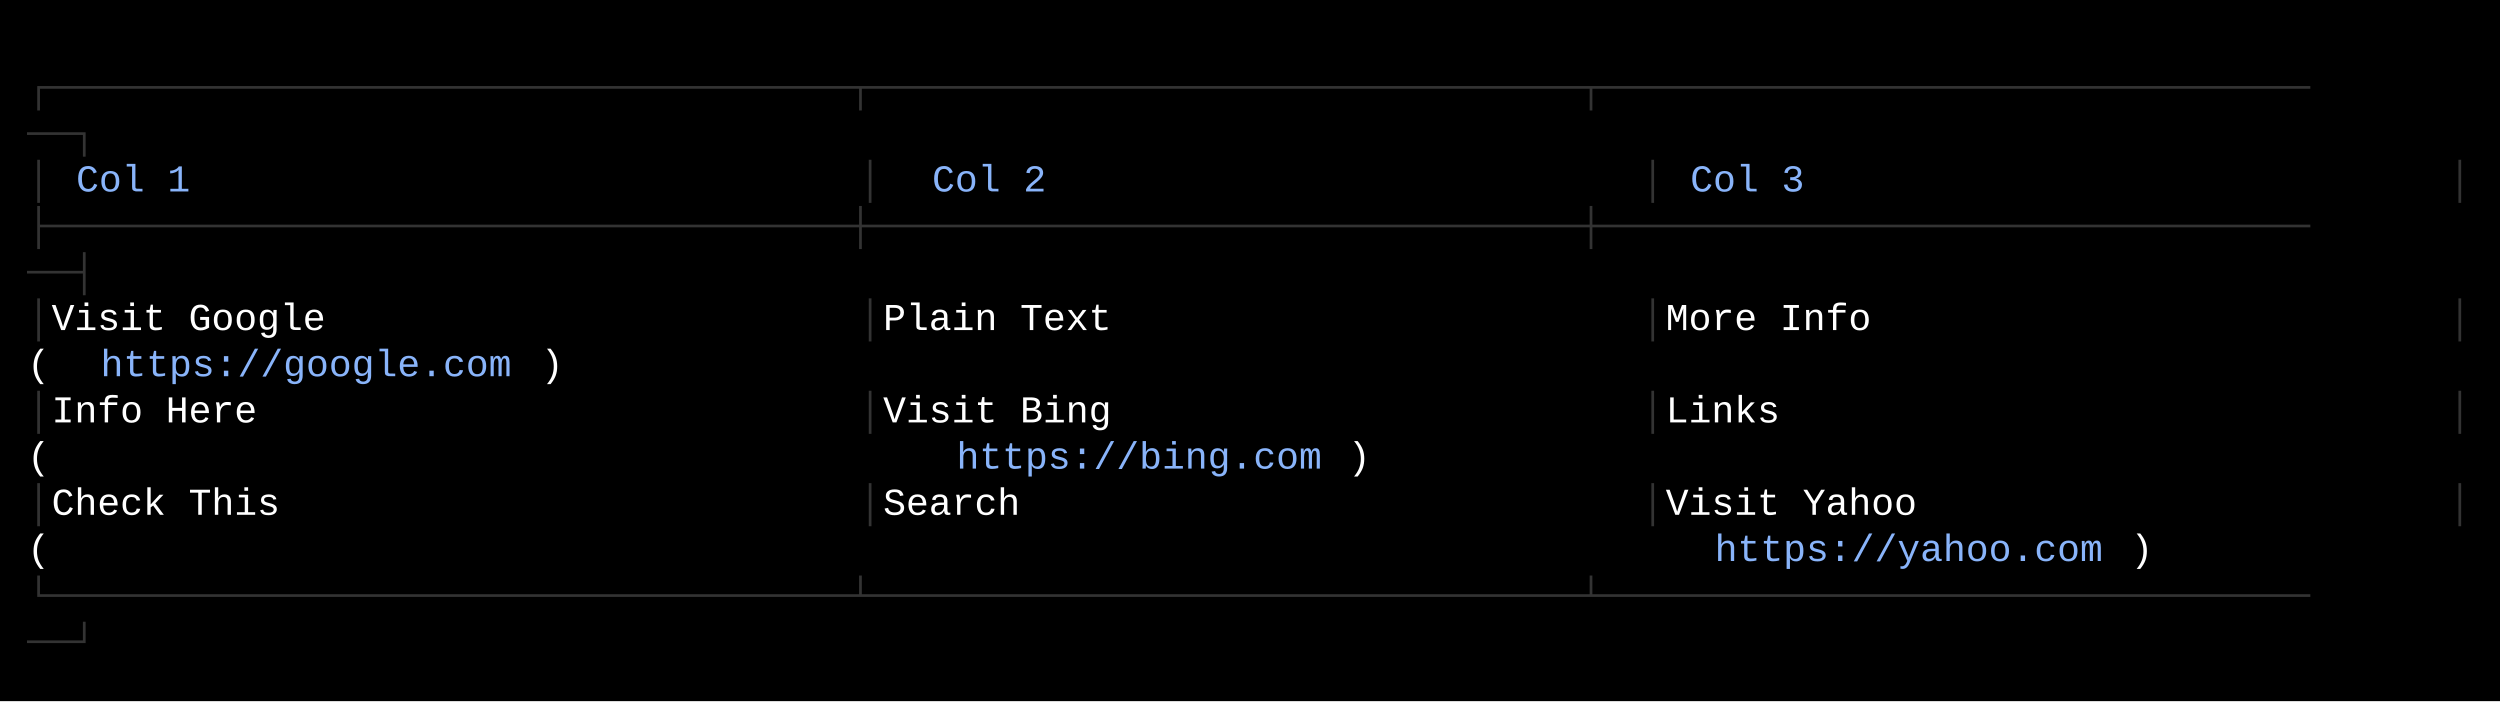
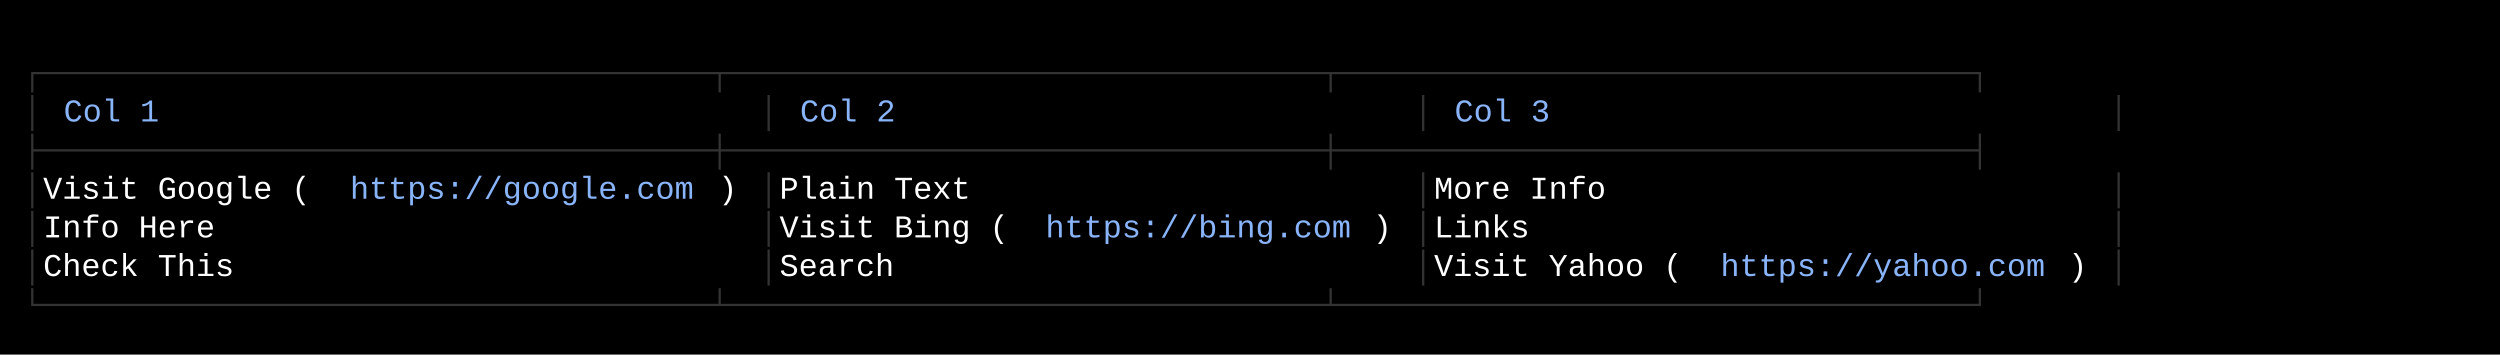
- <svg xmlns="http://www.w3.org/2000/svg" width="920" height="258" viewBox="0 0 920 258">
+ <svg xmlns="http://www.w3.org/2000/svg" width="1100" height="156" viewBox="0 0 1100 156">
  <style>
    text { font-family: Consolas, "Courier New", monospace; font-size: 14px; dominant-baseline: text-before-edge; white-space: pre; }
  </style>
-   <rect width="920" height="258" fill="#000000" />
+   <rect width="1100" height="156" fill="#000000" />
  <g transform="translate(10, 10)">
-     <text x="0" y="19" fill="#333333" textLength="900" lengthAdjust="spacingAndGlyphs">┌───────────────────────────────────┬───────────────────────────────┬───────────────────────────────</text>
-     <text x="0" y="36" fill="#333333" textLength="27" lengthAdjust="spacingAndGlyphs">──┐</text>
-     <text x="0" y="53" fill="#333333" textLength="9" lengthAdjust="spacingAndGlyphs">│</text>
-     <text x="18" y="53" fill="#89b4fa" textLength="45" lengthAdjust="spacingAndGlyphs">Col 1</text>
-     <text x="306" y="53" fill="#333333" textLength="9" lengthAdjust="spacingAndGlyphs">│</text>
-     <text x="333" y="53" fill="#89b4fa" textLength="45" lengthAdjust="spacingAndGlyphs">Col 2</text>
-     <text x="594" y="53" fill="#333333" textLength="9" lengthAdjust="spacingAndGlyphs">│</text>
-     <text x="612" y="53" fill="#89b4fa" textLength="45" lengthAdjust="spacingAndGlyphs">Col 3</text>
-     <text x="891" y="53" fill="#333333" textLength="9" lengthAdjust="spacingAndGlyphs">│</text>
-     <text x="0" y="70" fill="#333333" textLength="900" lengthAdjust="spacingAndGlyphs">├───────────────────────────────────┼───────────────────────────────┼───────────────────────────────</text>
-     <text x="0" y="87" fill="#333333" textLength="27" lengthAdjust="spacingAndGlyphs">──┤</text>
+     <text x="0" y="19" fill="#333333" textLength="927" lengthAdjust="spacingAndGlyphs">┌───────────────────────────────────┬───────────────────────────────┬─────────────────────────────────┐</text>
+     <text x="0" y="36" fill="#333333" textLength="9" lengthAdjust="spacingAndGlyphs">│</text>
+     <text x="18" y="36" fill="#89b4fa" textLength="45" lengthAdjust="spacingAndGlyphs">Col 1</text>
+     <text x="324" y="36" fill="#333333" textLength="9" lengthAdjust="spacingAndGlyphs">│</text>
+     <text x="342" y="36" fill="#89b4fa" textLength="45" lengthAdjust="spacingAndGlyphs">Col 2</text>
+     <text x="612" y="36" fill="#333333" textLength="9" lengthAdjust="spacingAndGlyphs">│</text>
+     <text x="630" y="36" fill="#89b4fa" textLength="45" lengthAdjust="spacingAndGlyphs">Col 3</text>
+     <text x="918" y="36" fill="#333333" textLength="9" lengthAdjust="spacingAndGlyphs">│</text>
+     <text x="0" y="53" fill="#333333" textLength="927" lengthAdjust="spacingAndGlyphs">├───────────────────────────────────┼───────────────────────────────┼─────────────────────────────────┤</text>
+     <text x="0" y="70" fill="#333333" textLength="9" lengthAdjust="spacingAndGlyphs">│</text>
+     <text x="9" y="70" fill="#ffffff" textLength="135" lengthAdjust="spacingAndGlyphs"> Visit Google (</text>
+     <text x="144" y="70" fill="#89b4fa" textLength="162" lengthAdjust="spacingAndGlyphs">https://google.com</text>
+     <text x="306" y="70" fill="#ffffff" textLength="18" lengthAdjust="spacingAndGlyphs">) </text>
+     <text x="324" y="70" fill="#333333" textLength="9" lengthAdjust="spacingAndGlyphs">│</text>
+     <text x="333" y="70" fill="#ffffff" textLength="279" lengthAdjust="spacingAndGlyphs"> Plain Text                    </text>
+     <text x="612" y="70" fill="#333333" textLength="9" lengthAdjust="spacingAndGlyphs">│</text>
+     <text x="621" y="70" fill="#ffffff" textLength="297" lengthAdjust="spacingAndGlyphs"> More Info                       </text>
+     <text x="918" y="70" fill="#333333" textLength="9" lengthAdjust="spacingAndGlyphs">│</text>
+     <text x="0" y="87" fill="#333333" textLength="9" lengthAdjust="spacingAndGlyphs">│</text>
+     <text x="9" y="87" fill="#ffffff" textLength="315" lengthAdjust="spacingAndGlyphs"> Info Here                         </text>
+     <text x="324" y="87" fill="#333333" textLength="9" lengthAdjust="spacingAndGlyphs">│</text>
+     <text x="333" y="87" fill="#ffffff" textLength="117" lengthAdjust="spacingAndGlyphs"> Visit Bing (</text>
+     <text x="450" y="87" fill="#89b4fa" textLength="144" lengthAdjust="spacingAndGlyphs">https://bing.com</text>
+     <text x="594" y="87" fill="#ffffff" textLength="18" lengthAdjust="spacingAndGlyphs">) </text>
+     <text x="612" y="87" fill="#333333" textLength="9" lengthAdjust="spacingAndGlyphs">│</text>
+     <text x="621" y="87" fill="#ffffff" textLength="297" lengthAdjust="spacingAndGlyphs"> Links                           </text>
+     <text x="918" y="87" fill="#333333" textLength="9" lengthAdjust="spacingAndGlyphs">│</text>
    <text x="0" y="104" fill="#333333" textLength="9" lengthAdjust="spacingAndGlyphs">│</text>
-     <text x="9" y="104" fill="#ffffff" textLength="297" lengthAdjust="spacingAndGlyphs"> Visit Google                    </text>
-     <text x="306" y="104" fill="#333333" textLength="9" lengthAdjust="spacingAndGlyphs">│</text>
-     <text x="315" y="104" fill="#ffffff" textLength="279" lengthAdjust="spacingAndGlyphs">  Plain Text                   </text>
-     <text x="594" y="104" fill="#333333" textLength="9" lengthAdjust="spacingAndGlyphs">│</text>
-     <text x="603" y="104" fill="#ffffff" textLength="288" lengthAdjust="spacingAndGlyphs"> More Info                      </text>
-     <text x="891" y="104" fill="#333333" textLength="9" lengthAdjust="spacingAndGlyphs">│</text>
-     <text x="0" y="121" fill="#ffffff" textLength="27" lengthAdjust="spacingAndGlyphs">  (</text>
-     <text x="27" y="121" fill="#89b4fa" textLength="162" lengthAdjust="spacingAndGlyphs">https://google.com</text>
-     <text x="189" y="121" fill="#ffffff" textLength="711" lengthAdjust="spacingAndGlyphs">)                                                                              </text>
-     <text x="0" y="138" fill="#333333" textLength="9" lengthAdjust="spacingAndGlyphs">│</text>
-     <text x="9" y="138" fill="#ffffff" textLength="297" lengthAdjust="spacingAndGlyphs"> Info Here                       </text>
-     <text x="306" y="138" fill="#333333" textLength="9" lengthAdjust="spacingAndGlyphs">│</text>
-     <text x="315" y="138" fill="#ffffff" textLength="279" lengthAdjust="spacingAndGlyphs">  Visit Bing                   </text>
-     <text x="594" y="138" fill="#333333" textLength="9" lengthAdjust="spacingAndGlyphs">│</text>
-     <text x="603" y="138" fill="#ffffff" textLength="288" lengthAdjust="spacingAndGlyphs"> Links                          </text>
-     <text x="891" y="138" fill="#333333" textLength="9" lengthAdjust="spacingAndGlyphs">│</text>
-     <text x="0" y="155" fill="#ffffff" textLength="342" lengthAdjust="spacingAndGlyphs">                                     (</text>
-     <text x="342" y="155" fill="#89b4fa" textLength="144" lengthAdjust="spacingAndGlyphs">https://bing.com</text>
-     <text x="486" y="155" fill="#ffffff" textLength="414" lengthAdjust="spacingAndGlyphs">)                                             </text>
-     <text x="0" y="172" fill="#333333" textLength="9" lengthAdjust="spacingAndGlyphs">│</text>
-     <text x="9" y="172" fill="#ffffff" textLength="297" lengthAdjust="spacingAndGlyphs"> Check This                      </text>
-     <text x="306" y="172" fill="#333333" textLength="9" lengthAdjust="spacingAndGlyphs">│</text>
-     <text x="315" y="172" fill="#ffffff" textLength="279" lengthAdjust="spacingAndGlyphs">  Search                       </text>
-     <text x="594" y="172" fill="#333333" textLength="9" lengthAdjust="spacingAndGlyphs">│</text>
-     <text x="603" y="172" fill="#ffffff" textLength="288" lengthAdjust="spacingAndGlyphs"> Visit Yahoo                    </text>
-     <text x="891" y="172" fill="#333333" textLength="9" lengthAdjust="spacingAndGlyphs">│</text>
-     <text x="0" y="189" fill="#ffffff" textLength="621" lengthAdjust="spacingAndGlyphs">                                                                    (</text>
-     <text x="621" y="189" fill="#89b4fa" textLength="153" lengthAdjust="spacingAndGlyphs">https://yahoo.com</text>
-     <text x="774" y="189" fill="#ffffff" textLength="126" lengthAdjust="spacingAndGlyphs">)             </text>
-     <text x="0" y="206" fill="#333333" textLength="900" lengthAdjust="spacingAndGlyphs">└───────────────────────────────────┴───────────────────────────────┴───────────────────────────────</text>
-     <text x="0" y="223" fill="#333333" textLength="27" lengthAdjust="spacingAndGlyphs">──┘</text>
+     <text x="9" y="104" fill="#ffffff" textLength="315" lengthAdjust="spacingAndGlyphs"> Check This                        </text>
+     <text x="324" y="104" fill="#333333" textLength="9" lengthAdjust="spacingAndGlyphs">│</text>
+     <text x="333" y="104" fill="#ffffff" textLength="279" lengthAdjust="spacingAndGlyphs"> Search                        </text>
+     <text x="612" y="104" fill="#333333" textLength="9" lengthAdjust="spacingAndGlyphs">│</text>
+     <text x="621" y="104" fill="#ffffff" textLength="126" lengthAdjust="spacingAndGlyphs"> Visit Yahoo (</text>
+     <text x="747" y="104" fill="#89b4fa" textLength="153" lengthAdjust="spacingAndGlyphs">https://yahoo.com</text>
+     <text x="900" y="104" fill="#ffffff" textLength="18" lengthAdjust="spacingAndGlyphs">) </text>
+     <text x="918" y="104" fill="#333333" textLength="9" lengthAdjust="spacingAndGlyphs">│</text>
+     <text x="0" y="121" fill="#333333" textLength="927" lengthAdjust="spacingAndGlyphs">└───────────────────────────────────┴───────────────────────────────┴─────────────────────────────────┘</text>
  </g>
</svg>
